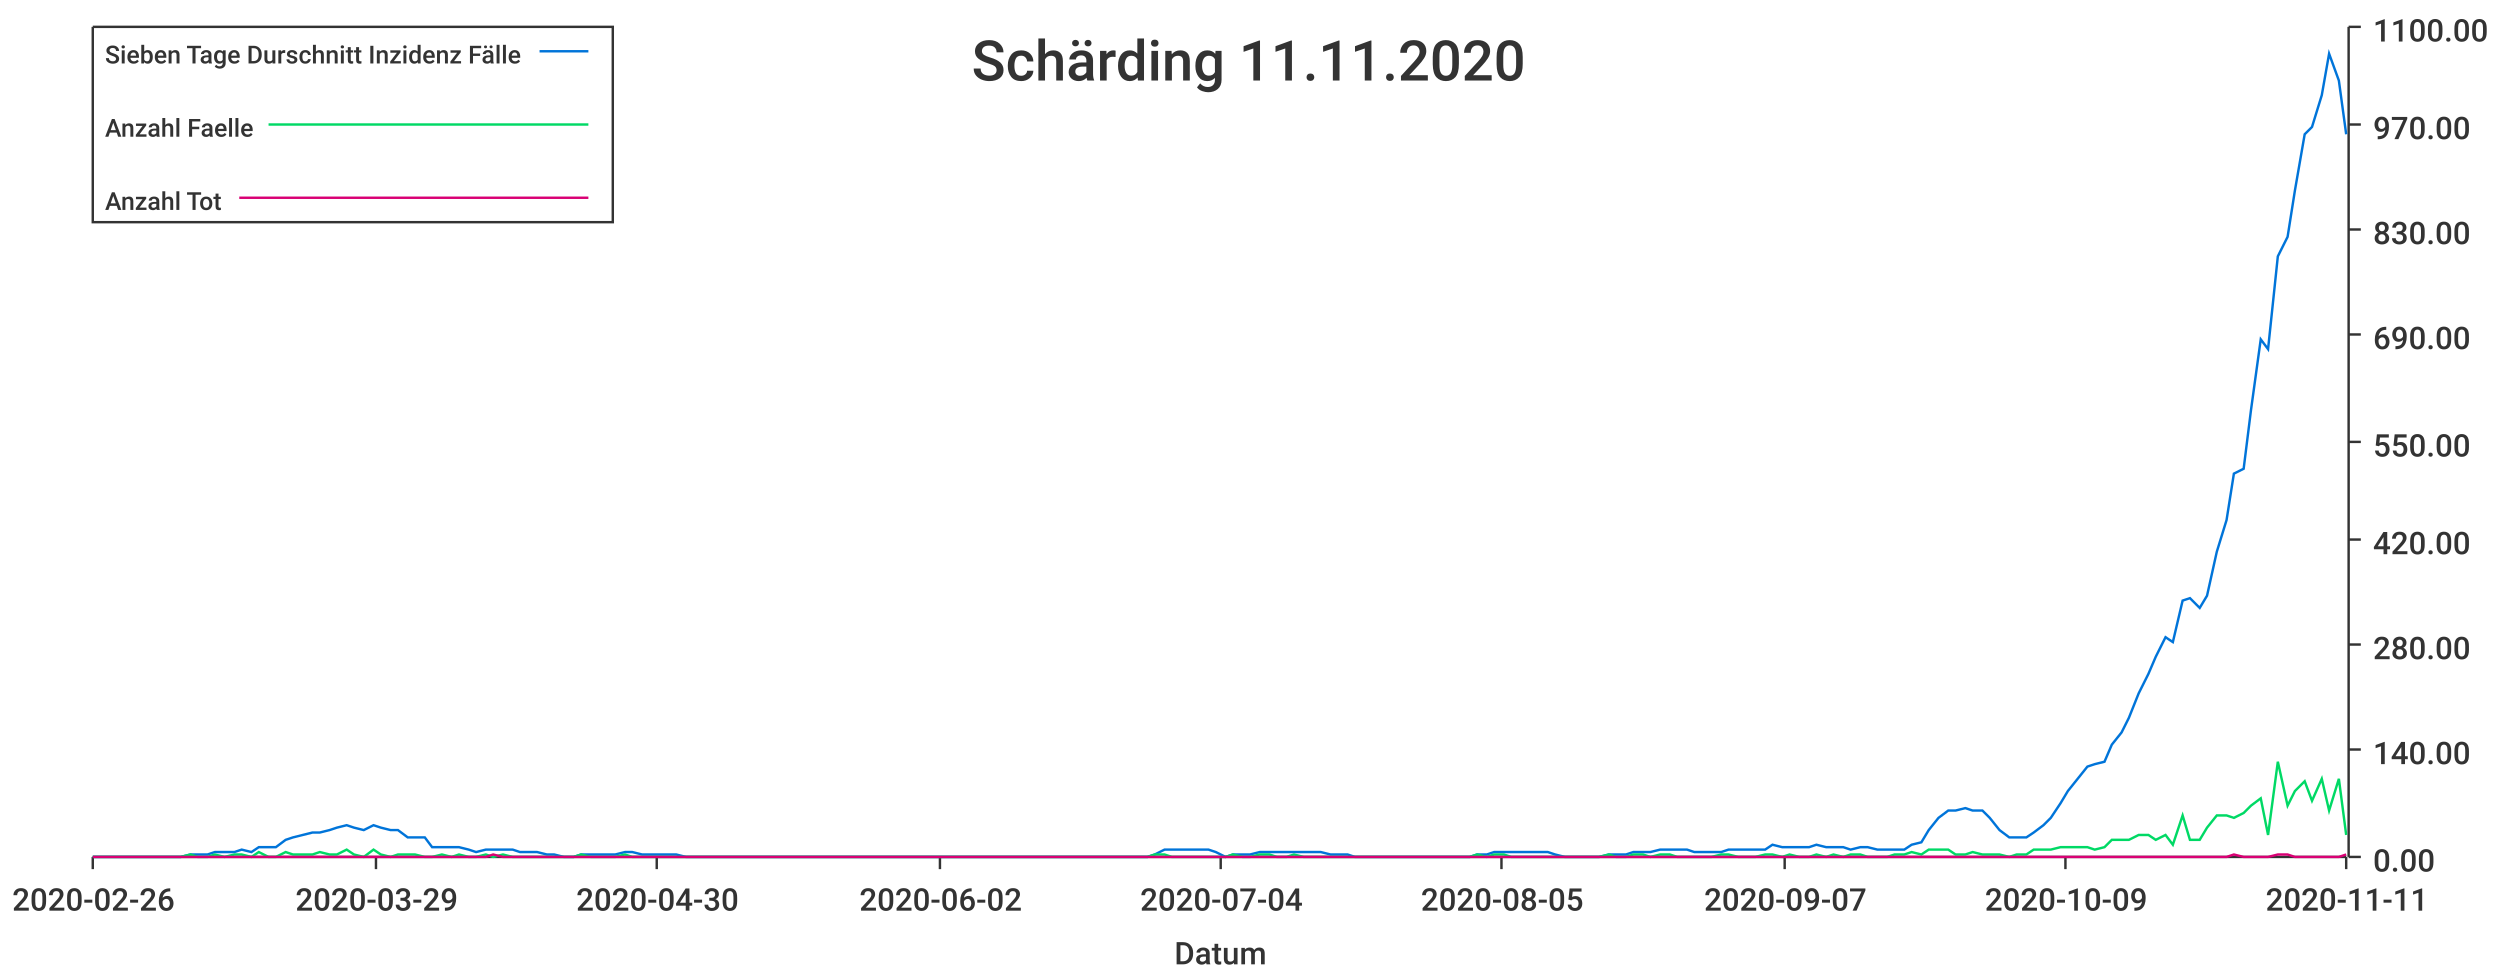
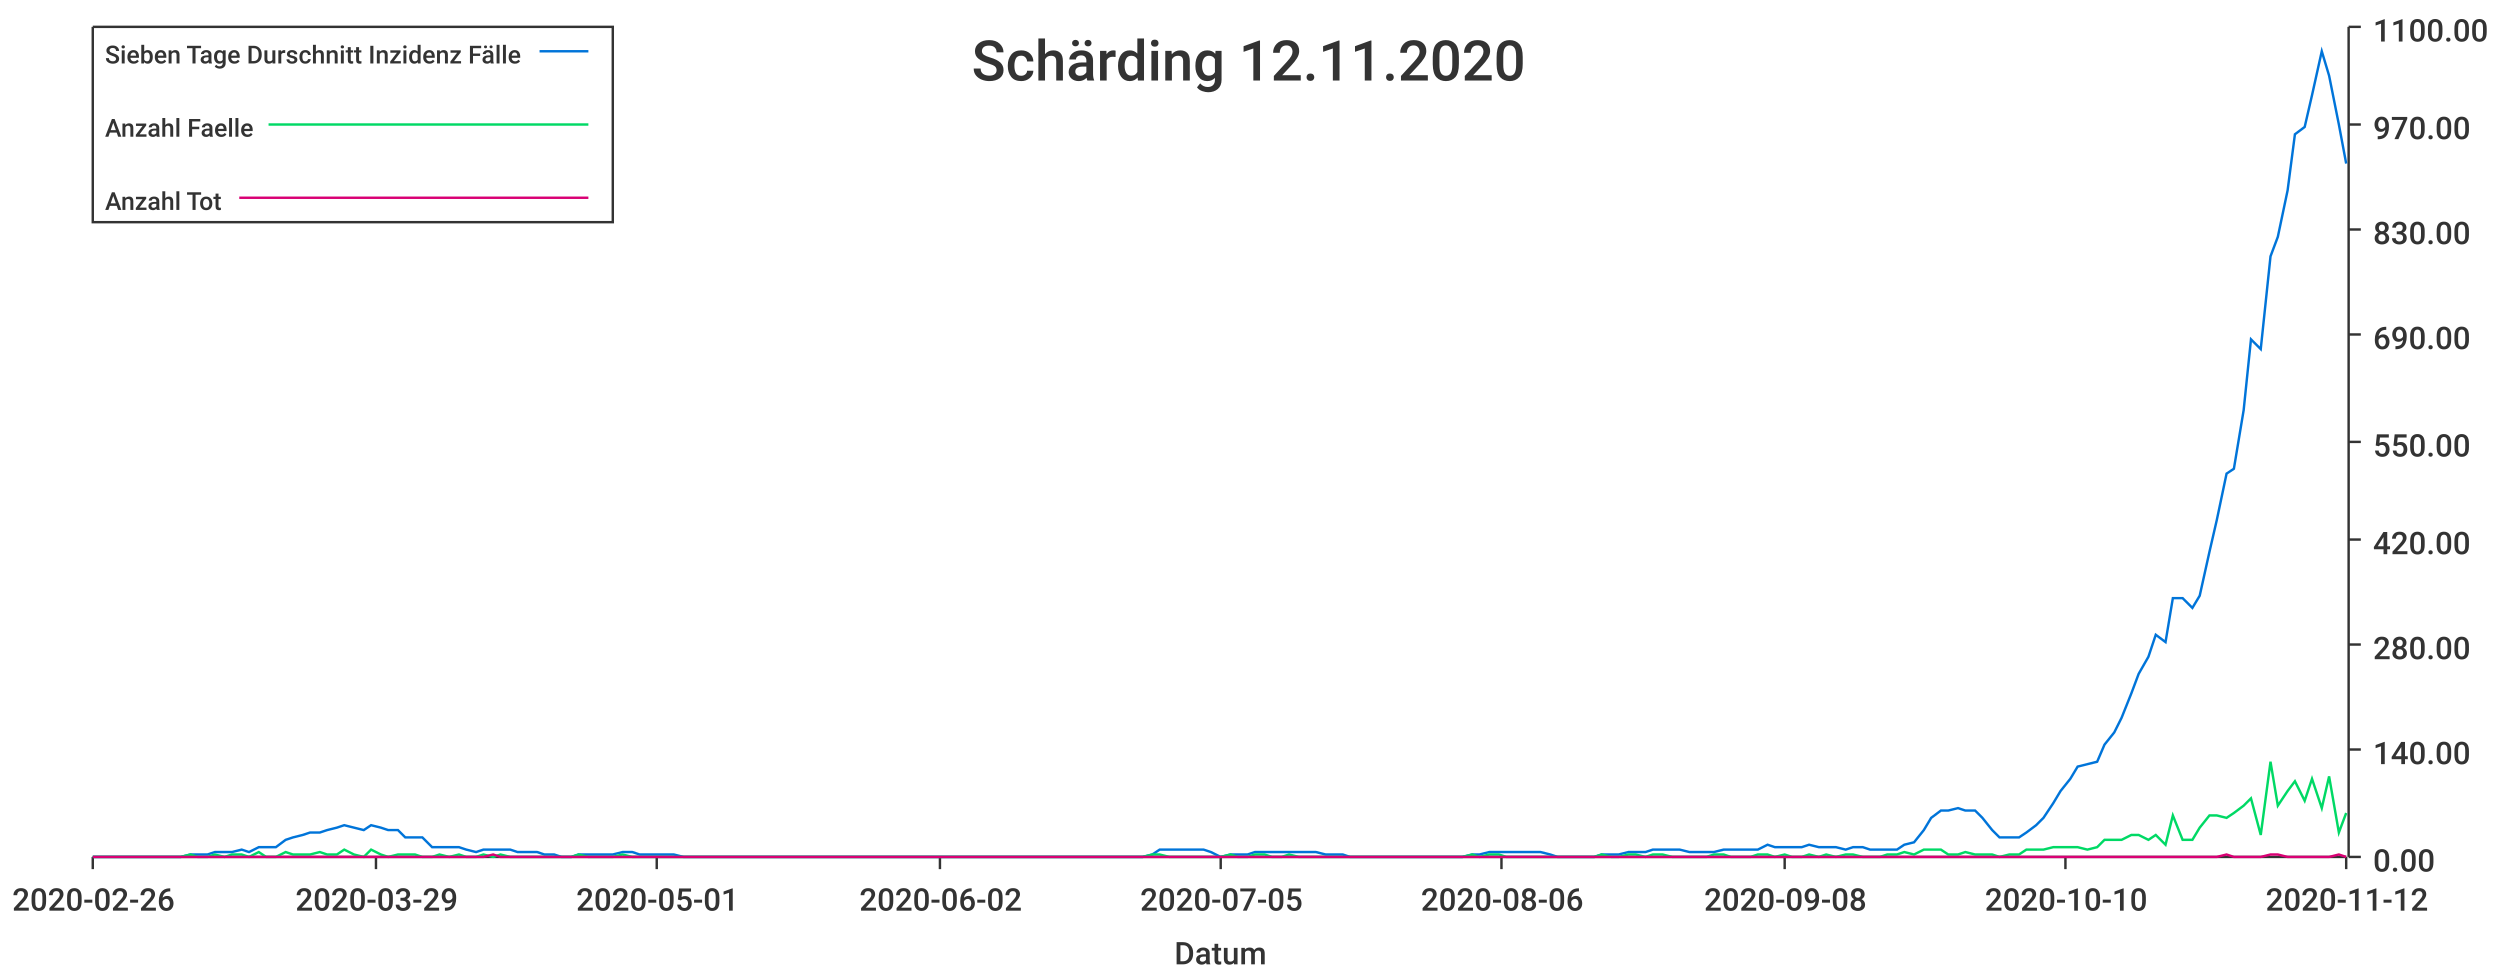
<svg xmlns="http://www.w3.org/2000/svg" width="1024" height="400">\n<path d="M 0 0 L 1024 0 L 1024 400 L 0 400 L 0 0" style="stroke-width:0;stroke:rgba(255,255,255,1.0);fill:rgba(255,255,255,1.0)" />
  <path d="M 38 11 L 961 11 L 961 351 L 38 351 L 38 11" style="stroke-width:0;stroke:rgba(255,255,255,1.0);fill:rgba(255,255,255,1.0)" />
  <path d="M 38 351 L 961 351" style="stroke-width:1;stroke:rgba(51,51,51,1.0);fill:none" />
  <path d="M 38 351 L 38 356" style="stroke-width:1;stroke:rgba(51,51,51,1.0);fill:none" />
  <text x="5" y="373" style="stroke-width:0;stroke:none;fill:rgba(51,51,51,1.0);font-size:12.8px;font-family:'Roboto Medium',sans-serif">2020-02-26</text>
  <path d="M 154 351 L 154 356" style="stroke-width:1;stroke:rgba(51,51,51,1.0);fill:none" />
  <text x="121" y="373" style="stroke-width:0;stroke:none;fill:rgba(51,51,51,1.0);font-size:12.8px;font-family:'Roboto Medium',sans-serif">2020-03-29</text>
  <path d="M 269 351 L 269 356" style="stroke-width:1;stroke:rgba(51,51,51,1.0);fill:none" />
-   <text x="236" y="373" style="stroke-width:0;stroke:none;fill:rgba(51,51,51,1.0);font-size:12.8px;font-family:'Roboto Medium',sans-serif">2020-04-30</text>
+   <text x="236" y="373" style="stroke-width:0;stroke:none;fill:rgba(51,51,51,1.0);font-size:12.8px;font-family:'Roboto Medium',sans-serif">2020-05-01</text>
  <path d="M 385 351 L 385 356" style="stroke-width:1;stroke:rgba(51,51,51,1.0);fill:none" />
  <text x="352" y="373" style="stroke-width:0;stroke:none;fill:rgba(51,51,51,1.0);font-size:12.8px;font-family:'Roboto Medium',sans-serif">2020-06-02</text>
  <path d="M 500 351 L 500 356" style="stroke-width:1;stroke:rgba(51,51,51,1.0);fill:none" />
-   <text x="467" y="373" style="stroke-width:0;stroke:none;fill:rgba(51,51,51,1.0);font-size:12.8px;font-family:'Roboto Medium',sans-serif">2020-07-04</text>
+   <text x="467" y="373" style="stroke-width:0;stroke:none;fill:rgba(51,51,51,1.0);font-size:12.8px;font-family:'Roboto Medium',sans-serif">2020-07-05</text>
  <path d="M 615 351 L 615 356" style="stroke-width:1;stroke:rgba(51,51,51,1.0);fill:none" />
-   <text x="582" y="373" style="stroke-width:0;stroke:none;fill:rgba(51,51,51,1.0);font-size:12.8px;font-family:'Roboto Medium',sans-serif">2020-08-05</text>
+   <text x="582" y="373" style="stroke-width:0;stroke:none;fill:rgba(51,51,51,1.0);font-size:12.8px;font-family:'Roboto Medium',sans-serif">2020-08-06</text>
  <path d="M 731 351 L 731 356" style="stroke-width:1;stroke:rgba(51,51,51,1.0);fill:none" />
-   <text x="698" y="373" style="stroke-width:0;stroke:none;fill:rgba(51,51,51,1.0);font-size:12.8px;font-family:'Roboto Medium',sans-serif">2020-09-07</text>
+   <text x="698" y="373" style="stroke-width:0;stroke:none;fill:rgba(51,51,51,1.0);font-size:12.8px;font-family:'Roboto Medium',sans-serif">2020-09-08</text>
  <path d="M 846 351 L 846 356" style="stroke-width:1;stroke:rgba(51,51,51,1.0);fill:none" />
-   <text x="813" y="373" style="stroke-width:0;stroke:none;fill:rgba(51,51,51,1.0);font-size:12.8px;font-family:'Roboto Medium',sans-serif">2020-10-09</text>
+   <text x="813" y="373" style="stroke-width:0;stroke:none;fill:rgba(51,51,51,1.0);font-size:12.8px;font-family:'Roboto Medium',sans-serif">2020-10-10</text>
  <path d="M 961 351 L 961 356" style="stroke-width:1;stroke:rgba(51,51,51,1.0);fill:none" />
-   <text x="928" y="373" style="stroke-width:0;stroke:none;fill:rgba(51,51,51,1.0);font-size:12.8px;font-family:'Roboto Medium',sans-serif">2020-11-11</text>
+   <text x="928" y="373" style="stroke-width:0;stroke:none;fill:rgba(51,51,51,1.0);font-size:12.8px;font-family:'Roboto Medium',sans-serif">2020-11-12</text>
  <text x="481" y="395" style="stroke-width:0;stroke:none;fill:rgba(51,51,51,1.0);font-size:12.8px;font-family:'Roboto Medium',sans-serif">Datum</text>
  <path d="M 962 351 L 962 11" style="stroke-width:1;stroke:rgba(51,51,51,1.0);fill:none" />
  <path d="M 962 351 L 967 351" style="stroke-width:1;stroke:rgba(51,51,51,1.0);fill:none" />
  <text x="972" y="357" style="stroke-width:0;stroke:none;fill:rgba(51,51,51,1.0);font-size:12.8px;font-family:'Roboto Medium',sans-serif">0.00</text>
  <path d="M 962 307 L 967 307" style="stroke-width:1;stroke:rgba(51,51,51,1.0);fill:none" />
  <text x="972" y="313" style="stroke-width:0;stroke:none;fill:rgba(51,51,51,1.0);font-size:12.8px;font-family:'Roboto Medium',sans-serif">140.00</text>
  <path d="M 962 264 L 967 264" style="stroke-width:1;stroke:rgba(51,51,51,1.0);fill:none" />
  <text x="972" y="270" style="stroke-width:0;stroke:none;fill:rgba(51,51,51,1.0);font-size:12.8px;font-family:'Roboto Medium',sans-serif">280.00</text>
  <path d="M 962 221 L 967 221" style="stroke-width:1;stroke:rgba(51,51,51,1.0);fill:none" />
  <text x="972" y="227" style="stroke-width:0;stroke:none;fill:rgba(51,51,51,1.0);font-size:12.8px;font-family:'Roboto Medium',sans-serif">420.00</text>
  <path d="M 962 181 L 967 181" style="stroke-width:1;stroke:rgba(51,51,51,1.0);fill:none" />
  <text x="972" y="187" style="stroke-width:0;stroke:none;fill:rgba(51,51,51,1.0);font-size:12.8px;font-family:'Roboto Medium',sans-serif">550.00</text>
  <path d="M 962 137 L 967 137" style="stroke-width:1;stroke:rgba(51,51,51,1.0);fill:none" />
  <text x="972" y="143" style="stroke-width:0;stroke:none;fill:rgba(51,51,51,1.0);font-size:12.8px;font-family:'Roboto Medium',sans-serif">690.00</text>
  <path d="M 962 94 L 967 94" style="stroke-width:1;stroke:rgba(51,51,51,1.0);fill:none" />
  <text x="972" y="100" style="stroke-width:0;stroke:none;fill:rgba(51,51,51,1.0);font-size:12.8px;font-family:'Roboto Medium',sans-serif">830.00</text>
  <path d="M 962 51 L 967 51" style="stroke-width:1;stroke:rgba(51,51,51,1.0);fill:none" />
  <text x="972" y="57" style="stroke-width:0;stroke:none;fill:rgba(51,51,51,1.0);font-size:12.8px;font-family:'Roboto Medium',sans-serif">970.00</text>
  <path d="M 962 11 L 967 11" style="stroke-width:1;stroke:rgba(51,51,51,1.0);fill:none" />
  <text x="972" y="17" style="stroke-width:0;stroke:none;fill:rgba(51,51,51,1.0);font-size:12.8px;font-family:'Roboto Medium',sans-serif">1100.00</text>
-   <path d="M 38 351 L 42 351 L 46 351 L 49 351 L 53 351 L 56 351 L 60 351 L 63 351 L 67 351 L 71 351 L 74 351 L 78 350 L 81 350 L 85 350 L 88 349 L 92 349 L 96 349 L 99 348 L 103 349 L 106 347 L 110 347 L 113 347 L 117 344 L 120 343 L 124 342 L 128 341 L 131 341 L 135 340 L 138 339 L 142 338 L 145 339 L 149 340 L 153 338 L 156 339 L 160 340 L 163 340 L 167 343 L 170 343 L 174 343 L 177 347 L 181 347 L 185 347 L 188 347 L 192 348 L 195 349 L 199 348 L 202 348 L 206 348 L 210 348 L 213 349 L 217 349 L 220 349 L 224 350 L 227 350 L 231 351 L 235 351 L 238 350 L 242 350 L 245 350 L 249 350 L 252 350 L 256 349 L 259 349 L 263 350 L 267 350 L 270 350 L 274 350 L 277 350 L 281 351 L 284 351 L 288 351 L 292 351 L 295 351 L 299 351 L 302 351 L 306 351 L 309 351 L 313 351 L 316 351 L 320 351 L 324 351 L 327 351 L 331 351 L 334 351 L 338 351 L 341 351 L 345 351 L 349 351 L 352 351 L 356 351 L 359 351 L 363 351 L 366 351 L 370 351 L 373 351 L 377 351 L 381 351 L 384 351 L 388 351 L 391 351 L 395 351 L 398 351 L 402 351 L 406 351 L 409 351 L 413 351 L 416 351 L 420 351 L 423 351 L 427 351 L 431 351 L 434 351 L 438 351 L 441 351 L 445 351 L 448 351 L 452 351 L 455 351 L 459 351 L 463 351 L 466 351 L 470 351 L 473 350 L 477 348 L 480 348 L 484 348 L 488 348 L 491 348 L 495 348 L 498 349 L 502 351 L 505 350 L 509 350 L 512 350 L 516 349 L 520 349 L 523 349 L 527 349 L 530 349 L 534 349 L 537 349 L 541 349 L 545 350 L 548 350 L 552 350 L 555 351 L 559 351 L 562 351 L 566 351 L 569 351 L 573 351 L 577 351 L 580 351 L 584 351 L 587 351 L 591 351 L 594 351 L 598 351 L 602 351 L 605 350 L 609 350 L 612 349 L 616 349 L 619 349 L 623 349 L 627 349 L 630 349 L 634 349 L 637 350 L 641 351 L 644 351 L 648 351 L 651 351 L 655 351 L 659 350 L 662 350 L 666 350 L 669 349 L 673 349 L 676 349 L 680 348 L 684 348 L 687 348 L 691 348 L 694 349 L 698 349 L 701 349 L 705 349 L 708 348 L 712 348 L 716 348 L 719 348 L 723 348 L 726 346 L 730 347 L 733 347 L 737 347 L 741 347 L 744 346 L 748 347 L 751 347 L 755 347 L 758 348 L 762 347 L 765 347 L 769 348 L 773 348 L 776 348 L 780 348 L 783 346 L 787 345 L 790 340 L 794 335 L 798 332 L 801 332 L 805 331 L 808 332 L 812 332 L 815 335 L 819 340 L 823 343 L 826 343 L 830 343 L 833 341 L 837 338 L 840 335 L 844 329 L 847 324 L 851 319 L 855 314 L 858 313 L 862 312 L 865 305 L 869 300 L 872 294 L 876 284 L 880 276 L 883 269 L 887 261 L 890 263 L 894 246 L 897 245 L 901 249 L 904 244 L 908 226 L 912 213 L 915 194 L 919 192 L 922 168 L 926 139 L 929 143 L 933 105 L 937 97 L 940 78 L 944 55 L 947 52 L 951 39 L 954 22 L 958 33 L 961 55" style="stroke-width:1;stroke:rgba(0,116,217,1.0);fill:none" />
-   <path d="M 38 351 L 42 351 L 46 351 L 49 351 L 53 351 L 56 351 L 60 351 L 63 351 L 67 351 L 71 351 L 74 351 L 78 350 L 81 351 L 85 351 L 88 350 L 92 351 L 96 350 L 99 350 L 103 351 L 106 349 L 110 351 L 113 351 L 117 349 L 120 350 L 124 350 L 128 350 L 131 349 L 135 350 L 138 350 L 142 348 L 145 350 L 149 351 L 153 348 L 156 350 L 160 351 L 163 350 L 167 350 L 170 350 L 174 351 L 177 351 L 181 350 L 185 351 L 188 350 L 192 351 L 195 351 L 199 350 L 202 351 L 206 350 L 210 351 L 213 351 L 217 351 L 220 351 L 224 351 L 227 351 L 231 351 L 235 351 L 238 350 L 242 351 L 245 351 L 249 351 L 252 351 L 256 350 L 259 351 L 263 351 L 267 351 L 270 351 L 274 351 L 277 351 L 281 351 L 284 351 L 288 351 L 292 351 L 295 351 L 299 351 L 302 351 L 306 351 L 309 351 L 313 351 L 316 351 L 320 351 L 324 351 L 327 351 L 331 351 L 334 351 L 338 351 L 341 351 L 345 351 L 349 351 L 352 351 L 356 351 L 359 351 L 363 351 L 366 351 L 370 351 L 373 351 L 377 351 L 381 351 L 384 351 L 388 351 L 391 351 L 395 351 L 398 351 L 402 351 L 406 351 L 409 351 L 413 351 L 416 351 L 420 351 L 423 351 L 427 351 L 431 351 L 434 351 L 438 351 L 441 351 L 445 351 L 448 351 L 452 351 L 455 351 L 459 351 L 463 351 L 466 351 L 470 351 L 473 350 L 477 350 L 480 351 L 484 351 L 488 351 L 491 351 L 495 351 L 498 351 L 502 351 L 505 350 L 509 351 L 512 351 L 516 350 L 520 350 L 523 351 L 527 351 L 530 350 L 534 351 L 537 351 L 541 351 L 545 351 L 548 351 L 552 351 L 555 351 L 559 351 L 562 351 L 566 351 L 569 351 L 573 351 L 577 351 L 580 351 L 584 351 L 587 351 L 591 351 L 594 351 L 598 351 L 602 351 L 605 350 L 609 351 L 612 350 L 616 350 L 619 351 L 623 351 L 627 351 L 630 351 L 634 351 L 637 351 L 641 351 L 644 351 L 648 351 L 651 351 L 655 351 L 659 350 L 662 351 L 666 351 L 669 350 L 673 350 L 676 351 L 680 350 L 684 350 L 687 351 L 691 351 L 694 351 L 698 351 L 701 351 L 705 350 L 708 350 L 712 351 L 716 351 L 719 351 L 723 350 L 726 350 L 730 351 L 733 350 L 737 351 L 741 351 L 744 350 L 748 351 L 751 350 L 755 351 L 758 350 L 762 350 L 765 351 L 769 351 L 773 351 L 776 350 L 780 350 L 783 349 L 787 350 L 790 348 L 794 348 L 798 348 L 801 350 L 805 350 L 808 349 L 812 350 L 815 350 L 819 350 L 823 351 L 826 350 L 830 350 L 833 348 L 837 348 L 840 348 L 844 347 L 847 347 L 851 347 L 855 347 L 858 348 L 862 347 L 865 344 L 869 344 L 872 344 L 876 342 L 880 342 L 883 344 L 887 342 L 890 346 L 894 334 L 897 344 L 901 344 L 904 339 L 908 334 L 912 334 L 915 335 L 919 333 L 922 330 L 926 327 L 929 342 L 933 312 L 937 330 L 940 324 L 944 320 L 947 328 L 951 319 L 954 332 L 958 319 L 961 342" style="stroke-width:1;stroke:rgba(0,217,101,1.0);fill:none" />
-   <path d="M 38 351 L 42 351 L 46 351 L 49 351 L 53 351 L 56 351 L 60 351 L 63 351 L 67 351 L 71 351 L 74 351 L 78 351 L 81 351 L 85 351 L 88 351 L 92 351 L 96 351 L 99 351 L 103 351 L 106 351 L 110 351 L 113 351 L 117 351 L 120 351 L 124 351 L 128 351 L 131 351 L 135 351 L 138 351 L 142 351 L 145 351 L 149 351 L 153 351 L 156 351 L 160 351 L 163 351 L 167 351 L 170 351 L 174 351 L 177 351 L 181 351 L 185 351 L 188 351 L 192 351 L 195 351 L 199 351 L 202 350 L 206 351 L 210 351 L 213 351 L 217 351 L 220 351 L 224 351 L 227 351 L 231 351 L 235 351 L 238 351 L 242 351 L 245 351 L 249 351 L 252 351 L 256 351 L 259 351 L 263 351 L 267 351 L 270 351 L 274 351 L 277 351 L 281 351 L 284 351 L 288 351 L 292 351 L 295 351 L 299 351 L 302 351 L 306 351 L 309 351 L 313 351 L 316 351 L 320 351 L 324 351 L 327 351 L 331 351 L 334 351 L 338 351 L 341 351 L 345 351 L 349 351 L 352 351 L 356 351 L 359 351 L 363 351 L 366 351 L 370 351 L 373 351 L 377 351 L 381 351 L 384 351 L 388 351 L 391 351 L 395 351 L 398 351 L 402 351 L 406 351 L 409 351 L 413 351 L 416 351 L 420 351 L 423 351 L 427 351 L 431 351 L 434 351 L 438 351 L 441 351 L 445 351 L 448 351 L 452 351 L 455 351 L 459 351 L 463 351 L 466 351 L 470 351 L 473 351 L 477 351 L 480 351 L 484 351 L 488 351 L 491 351 L 495 351 L 498 351 L 502 351 L 505 351 L 509 351 L 512 351 L 516 351 L 520 351 L 523 351 L 527 351 L 530 351 L 534 351 L 537 351 L 541 351 L 545 351 L 548 351 L 552 351 L 555 351 L 559 351 L 562 351 L 566 351 L 569 351 L 573 351 L 577 351 L 580 351 L 584 351 L 587 351 L 591 351 L 594 351 L 598 351 L 602 351 L 605 351 L 609 351 L 612 351 L 616 351 L 619 351 L 623 351 L 627 351 L 630 351 L 634 351 L 637 351 L 641 351 L 644 351 L 648 351 L 651 351 L 655 351 L 659 351 L 662 351 L 666 351 L 669 351 L 673 351 L 676 351 L 680 351 L 684 351 L 687 351 L 691 351 L 694 351 L 698 351 L 701 351 L 705 351 L 708 351 L 712 351 L 716 351 L 719 351 L 723 351 L 726 351 L 730 351 L 733 351 L 737 351 L 741 351 L 744 351 L 748 351 L 751 351 L 755 351 L 758 351 L 762 351 L 765 351 L 769 351 L 773 351 L 776 351 L 780 351 L 783 351 L 787 351 L 790 351 L 794 351 L 798 351 L 801 351 L 805 351 L 808 351 L 812 351 L 815 351 L 819 351 L 823 351 L 826 351 L 830 351 L 833 351 L 837 351 L 840 351 L 844 351 L 847 351 L 851 351 L 855 351 L 858 351 L 862 351 L 865 351 L 869 351 L 872 351 L 876 351 L 880 351 L 883 351 L 887 351 L 890 351 L 894 351 L 897 351 L 901 351 L 904 351 L 908 351 L 912 351 L 915 350 L 919 351 L 922 351 L 926 351 L 929 351 L 933 350 L 937 350 L 940 351 L 944 351 L 947 351 L 951 351 L 954 351 L 958 351 L 961 350" style="stroke-width:1;stroke:rgba(217,0,116,1.0);fill:none" />
-   <text x="398" y="33" style="stroke-width:0;stroke:none;fill:rgba(51,51,51,1.0);font-size:23.0px;font-family:'Roboto Medium',sans-serif">Schärding 11.11.2020</text>
+   <path d="M 38 351 L 42 351 L 46 351 L 49 351 L 53 351 L 56 351 L 60 351 L 63 351 L 67 351 L 70 351 L 74 351 L 78 350 L 81 350 L 85 350 L 88 349 L 92 349 L 95 349 L 99 348 L 102 349 L 106 347 L 109 347 L 113 347 L 117 344 L 120 343 L 124 342 L 127 341 L 131 341 L 134 340 L 138 339 L 141 338 L 145 339 L 149 340 L 152 338 L 156 339 L 159 340 L 163 340 L 166 343 L 170 343 L 173 343 L 177 347 L 180 347 L 184 347 L 188 347 L 191 348 L 195 349 L 198 348 L 202 348 L 205 348 L 209 348 L 212 349 L 216 349 L 220 349 L 223 350 L 227 350 L 230 351 L 234 351 L 237 350 L 241 350 L 244 350 L 248 350 L 251 350 L 255 349 L 259 349 L 262 350 L 266 350 L 269 350 L 273 350 L 276 350 L 280 351 L 283 351 L 287 351 L 291 351 L 294 351 L 298 351 L 301 351 L 305 351 L 308 351 L 312 351 L 315 351 L 319 351 L 322 351 L 326 351 L 330 351 L 333 351 L 337 351 L 340 351 L 344 351 L 347 351 L 351 351 L 354 351 L 358 351 L 362 351 L 365 351 L 369 351 L 372 351 L 376 351 L 379 351 L 383 351 L 386 351 L 390 351 L 393 351 L 397 351 L 401 351 L 404 351 L 408 351 L 411 351 L 415 351 L 418 351 L 422 351 L 425 351 L 429 351 L 433 351 L 436 351 L 440 351 L 443 351 L 447 351 L 450 351 L 454 351 L 457 351 L 461 351 L 464 351 L 468 351 L 472 350 L 475 348 L 479 348 L 482 348 L 486 348 L 489 348 L 493 348 L 496 349 L 500 351 L 504 350 L 507 350 L 511 350 L 514 349 L 518 349 L 521 349 L 525 349 L 528 349 L 532 349 L 535 349 L 539 349 L 543 350 L 546 350 L 550 350 L 553 351 L 557 351 L 560 351 L 564 351 L 567 351 L 571 351 L 575 351 L 578 351 L 582 351 L 585 351 L 589 351 L 592 351 L 596 351 L 599 351 L 603 350 L 606 350 L 610 349 L 614 349 L 617 349 L 621 349 L 624 349 L 628 349 L 631 349 L 635 350 L 638 351 L 642 351 L 646 351 L 649 351 L 653 351 L 656 350 L 660 350 L 663 350 L 667 349 L 670 349 L 674 349 L 677 348 L 681 348 L 685 348 L 688 348 L 692 349 L 695 349 L 699 349 L 702 349 L 706 348 L 709 348 L 713 348 L 717 348 L 720 348 L 724 346 L 727 347 L 731 347 L 734 347 L 738 347 L 741 346 L 745 347 L 748 347 L 752 347 L 756 348 L 759 347 L 763 347 L 766 348 L 770 348 L 773 348 L 777 348 L 780 346 L 784 345 L 788 340 L 791 335 L 795 332 L 798 332 L 802 331 L 805 332 L 809 332 L 812 335 L 816 340 L 819 343 L 823 343 L 827 343 L 830 341 L 834 338 L 837 335 L 841 329 L 844 324 L 848 319 L 851 314 L 855 313 L 859 312 L 862 305 L 866 300 L 869 294 L 873 284 L 876 276 L 880 269 L 883 260 L 887 263 L 890 245 L 894 245 L 898 249 L 901 244 L 905 226 L 908 213 L 912 194 L 915 192 L 919 168 L 922 139 L 926 143 L 930 105 L 933 97 L 937 78 L 940 55 L 944 52 L 947 39 L 951 21 L 954 31 L 958 51 L 961 67" style="stroke-width:1;stroke:rgba(0,116,217,1.0);fill:none" />
+   <path d="M 38 351 L 42 351 L 46 351 L 49 351 L 53 351 L 56 351 L 60 351 L 63 351 L 67 351 L 70 351 L 74 351 L 78 350 L 81 351 L 85 351 L 88 350 L 92 351 L 95 350 L 99 350 L 102 351 L 106 349 L 109 351 L 113 351 L 117 349 L 120 350 L 124 350 L 127 350 L 131 349 L 134 350 L 138 350 L 141 348 L 145 350 L 149 351 L 152 348 L 156 350 L 159 351 L 163 350 L 166 350 L 170 350 L 173 351 L 177 351 L 180 350 L 184 351 L 188 350 L 191 351 L 195 351 L 198 350 L 202 351 L 205 350 L 209 351 L 212 351 L 216 351 L 220 351 L 223 351 L 227 351 L 230 351 L 234 351 L 237 350 L 241 351 L 244 351 L 248 351 L 251 351 L 255 350 L 259 351 L 262 351 L 266 351 L 269 351 L 273 351 L 276 351 L 280 351 L 283 351 L 287 351 L 291 351 L 294 351 L 298 351 L 301 351 L 305 351 L 308 351 L 312 351 L 315 351 L 319 351 L 322 351 L 326 351 L 330 351 L 333 351 L 337 351 L 340 351 L 344 351 L 347 351 L 351 351 L 354 351 L 358 351 L 362 351 L 365 351 L 369 351 L 372 351 L 376 351 L 379 351 L 383 351 L 386 351 L 390 351 L 393 351 L 397 351 L 401 351 L 404 351 L 408 351 L 411 351 L 415 351 L 418 351 L 422 351 L 425 351 L 429 351 L 433 351 L 436 351 L 440 351 L 443 351 L 447 351 L 450 351 L 454 351 L 457 351 L 461 351 L 464 351 L 468 351 L 472 350 L 475 350 L 479 351 L 482 351 L 486 351 L 489 351 L 493 351 L 496 351 L 500 351 L 504 350 L 507 351 L 511 351 L 514 350 L 518 350 L 521 351 L 525 351 L 528 350 L 532 351 L 535 351 L 539 351 L 543 351 L 546 351 L 550 351 L 553 351 L 557 351 L 560 351 L 564 351 L 567 351 L 571 351 L 575 351 L 578 351 L 582 351 L 585 351 L 589 351 L 592 351 L 596 351 L 599 351 L 603 350 L 606 351 L 610 350 L 614 350 L 617 351 L 621 351 L 624 351 L 628 351 L 631 351 L 635 351 L 638 351 L 642 351 L 646 351 L 649 351 L 653 351 L 656 350 L 660 351 L 663 351 L 667 350 L 670 350 L 674 351 L 677 350 L 681 350 L 685 351 L 688 351 L 692 351 L 695 351 L 699 351 L 702 350 L 706 350 L 709 351 L 713 351 L 717 351 L 720 350 L 724 350 L 727 351 L 731 350 L 734 351 L 738 351 L 741 350 L 745 351 L 748 350 L 752 351 L 756 350 L 759 350 L 763 351 L 766 351 L 770 351 L 773 350 L 777 350 L 780 349 L 784 350 L 788 348 L 791 348 L 795 348 L 798 350 L 802 350 L 805 349 L 809 350 L 812 350 L 816 350 L 819 351 L 823 350 L 827 350 L 830 348 L 834 348 L 837 348 L 841 347 L 844 347 L 848 347 L 851 347 L 855 348 L 859 347 L 862 344 L 866 344 L 869 344 L 873 342 L 876 342 L 880 344 L 883 342 L 887 346 L 890 334 L 894 344 L 898 344 L 901 339 L 905 334 L 908 334 L 912 335 L 915 333 L 919 330 L 922 327 L 926 342 L 930 312 L 933 330 L 937 324 L 940 320 L 944 328 L 947 319 L 951 331 L 954 318 L 958 341 L 961 333" style="stroke-width:1;stroke:rgba(0,217,101,1.0);fill:none" />
+   <path d="M 38 351 L 42 351 L 46 351 L 49 351 L 53 351 L 56 351 L 60 351 L 63 351 L 67 351 L 70 351 L 74 351 L 78 351 L 81 351 L 85 351 L 88 351 L 92 351 L 95 351 L 99 351 L 102 351 L 106 351 L 109 351 L 113 351 L 117 351 L 120 351 L 124 351 L 127 351 L 131 351 L 134 351 L 138 351 L 141 351 L 145 351 L 149 351 L 152 351 L 156 351 L 159 351 L 163 351 L 166 351 L 170 351 L 173 351 L 177 351 L 180 351 L 184 351 L 188 351 L 191 351 L 195 351 L 198 351 L 202 350 L 205 351 L 209 351 L 212 351 L 216 351 L 220 351 L 223 351 L 227 351 L 230 351 L 234 351 L 237 351 L 241 351 L 244 351 L 248 351 L 251 351 L 255 351 L 259 351 L 262 351 L 266 351 L 269 351 L 273 351 L 276 351 L 280 351 L 283 351 L 287 351 L 291 351 L 294 351 L 298 351 L 301 351 L 305 351 L 308 351 L 312 351 L 315 351 L 319 351 L 322 351 L 326 351 L 330 351 L 333 351 L 337 351 L 340 351 L 344 351 L 347 351 L 351 351 L 354 351 L 358 351 L 362 351 L 365 351 L 369 351 L 372 351 L 376 351 L 379 351 L 383 351 L 386 351 L 390 351 L 393 351 L 397 351 L 401 351 L 404 351 L 408 351 L 411 351 L 415 351 L 418 351 L 422 351 L 425 351 L 429 351 L 433 351 L 436 351 L 440 351 L 443 351 L 447 351 L 450 351 L 454 351 L 457 351 L 461 351 L 464 351 L 468 351 L 472 351 L 475 351 L 479 351 L 482 351 L 486 351 L 489 351 L 493 351 L 496 351 L 500 351 L 504 351 L 507 351 L 511 351 L 514 351 L 518 351 L 521 351 L 525 351 L 528 351 L 532 351 L 535 351 L 539 351 L 543 351 L 546 351 L 550 351 L 553 351 L 557 351 L 560 351 L 564 351 L 567 351 L 571 351 L 575 351 L 578 351 L 582 351 L 585 351 L 589 351 L 592 351 L 596 351 L 599 351 L 603 351 L 606 351 L 610 351 L 614 351 L 617 351 L 621 351 L 624 351 L 628 351 L 631 351 L 635 351 L 638 351 L 642 351 L 646 351 L 649 351 L 653 351 L 656 351 L 660 351 L 663 351 L 667 351 L 670 351 L 674 351 L 677 351 L 681 351 L 685 351 L 688 351 L 692 351 L 695 351 L 699 351 L 702 351 L 706 351 L 709 351 L 713 351 L 717 351 L 720 351 L 724 351 L 727 351 L 731 351 L 734 351 L 738 351 L 741 351 L 745 351 L 748 351 L 752 351 L 756 351 L 759 351 L 763 351 L 766 351 L 770 351 L 773 351 L 777 351 L 780 351 L 784 351 L 788 351 L 791 351 L 795 351 L 798 351 L 802 351 L 805 351 L 809 351 L 812 351 L 816 351 L 819 351 L 823 351 L 827 351 L 830 351 L 834 351 L 837 351 L 841 351 L 844 351 L 848 351 L 851 351 L 855 351 L 859 351 L 862 351 L 866 351 L 869 351 L 873 351 L 876 351 L 880 351 L 883 351 L 887 351 L 890 351 L 894 351 L 898 351 L 901 351 L 905 351 L 908 351 L 912 350 L 915 351 L 919 351 L 922 351 L 926 351 L 930 350 L 933 350 L 937 351 L 940 351 L 944 351 L 947 351 L 951 351 L 954 351 L 958 350 L 961 351" style="stroke-width:1;stroke:rgba(217,0,116,1.0);fill:none" />
+   <text x="398" y="33" style="stroke-width:0;stroke:none;fill:rgba(51,51,51,1.0);font-size:23.0px;font-family:'Roboto Medium',sans-serif">Schärding 12.11.2020</text>
  <path d="M 38 11 L 251 11 L 251 91 L 38 91 L 38 11" style="stroke-width:1;stroke:rgba(51,51,51,1.0);fill:rgba(255,255,255,1.0)" />
  <text x="43" y="26" style="stroke-width:0;stroke:none;fill:rgba(51,51,51,1.0);font-size:10.2px;font-family:'Roboto Medium',sans-serif">Sieben Tage Durschnitt Inzidenz Fälle</text>
  <path d="M 221 21 L 241 21" style="stroke-width:1;stroke:rgba(0,116,217,1.0);fill:none" />
  <text x="43" y="56" style="stroke-width:0;stroke:none;fill:rgba(51,51,51,1.0);font-size:10.2px;font-family:'Roboto Medium',sans-serif">Anzahl Faelle</text>
  <path d="M 110 51 L 241 51" style="stroke-width:1;stroke:rgba(0,217,101,1.0);fill:none" />
  <text x="43" y="86" style="stroke-width:0;stroke:none;fill:rgba(51,51,51,1.0);font-size:10.2px;font-family:'Roboto Medium',sans-serif">Anzahl Tot</text>
  <path d="M 98 81 L 241 81" style="stroke-width:1;stroke:rgba(217,0,116,1.0);fill:none" />
</svg>
